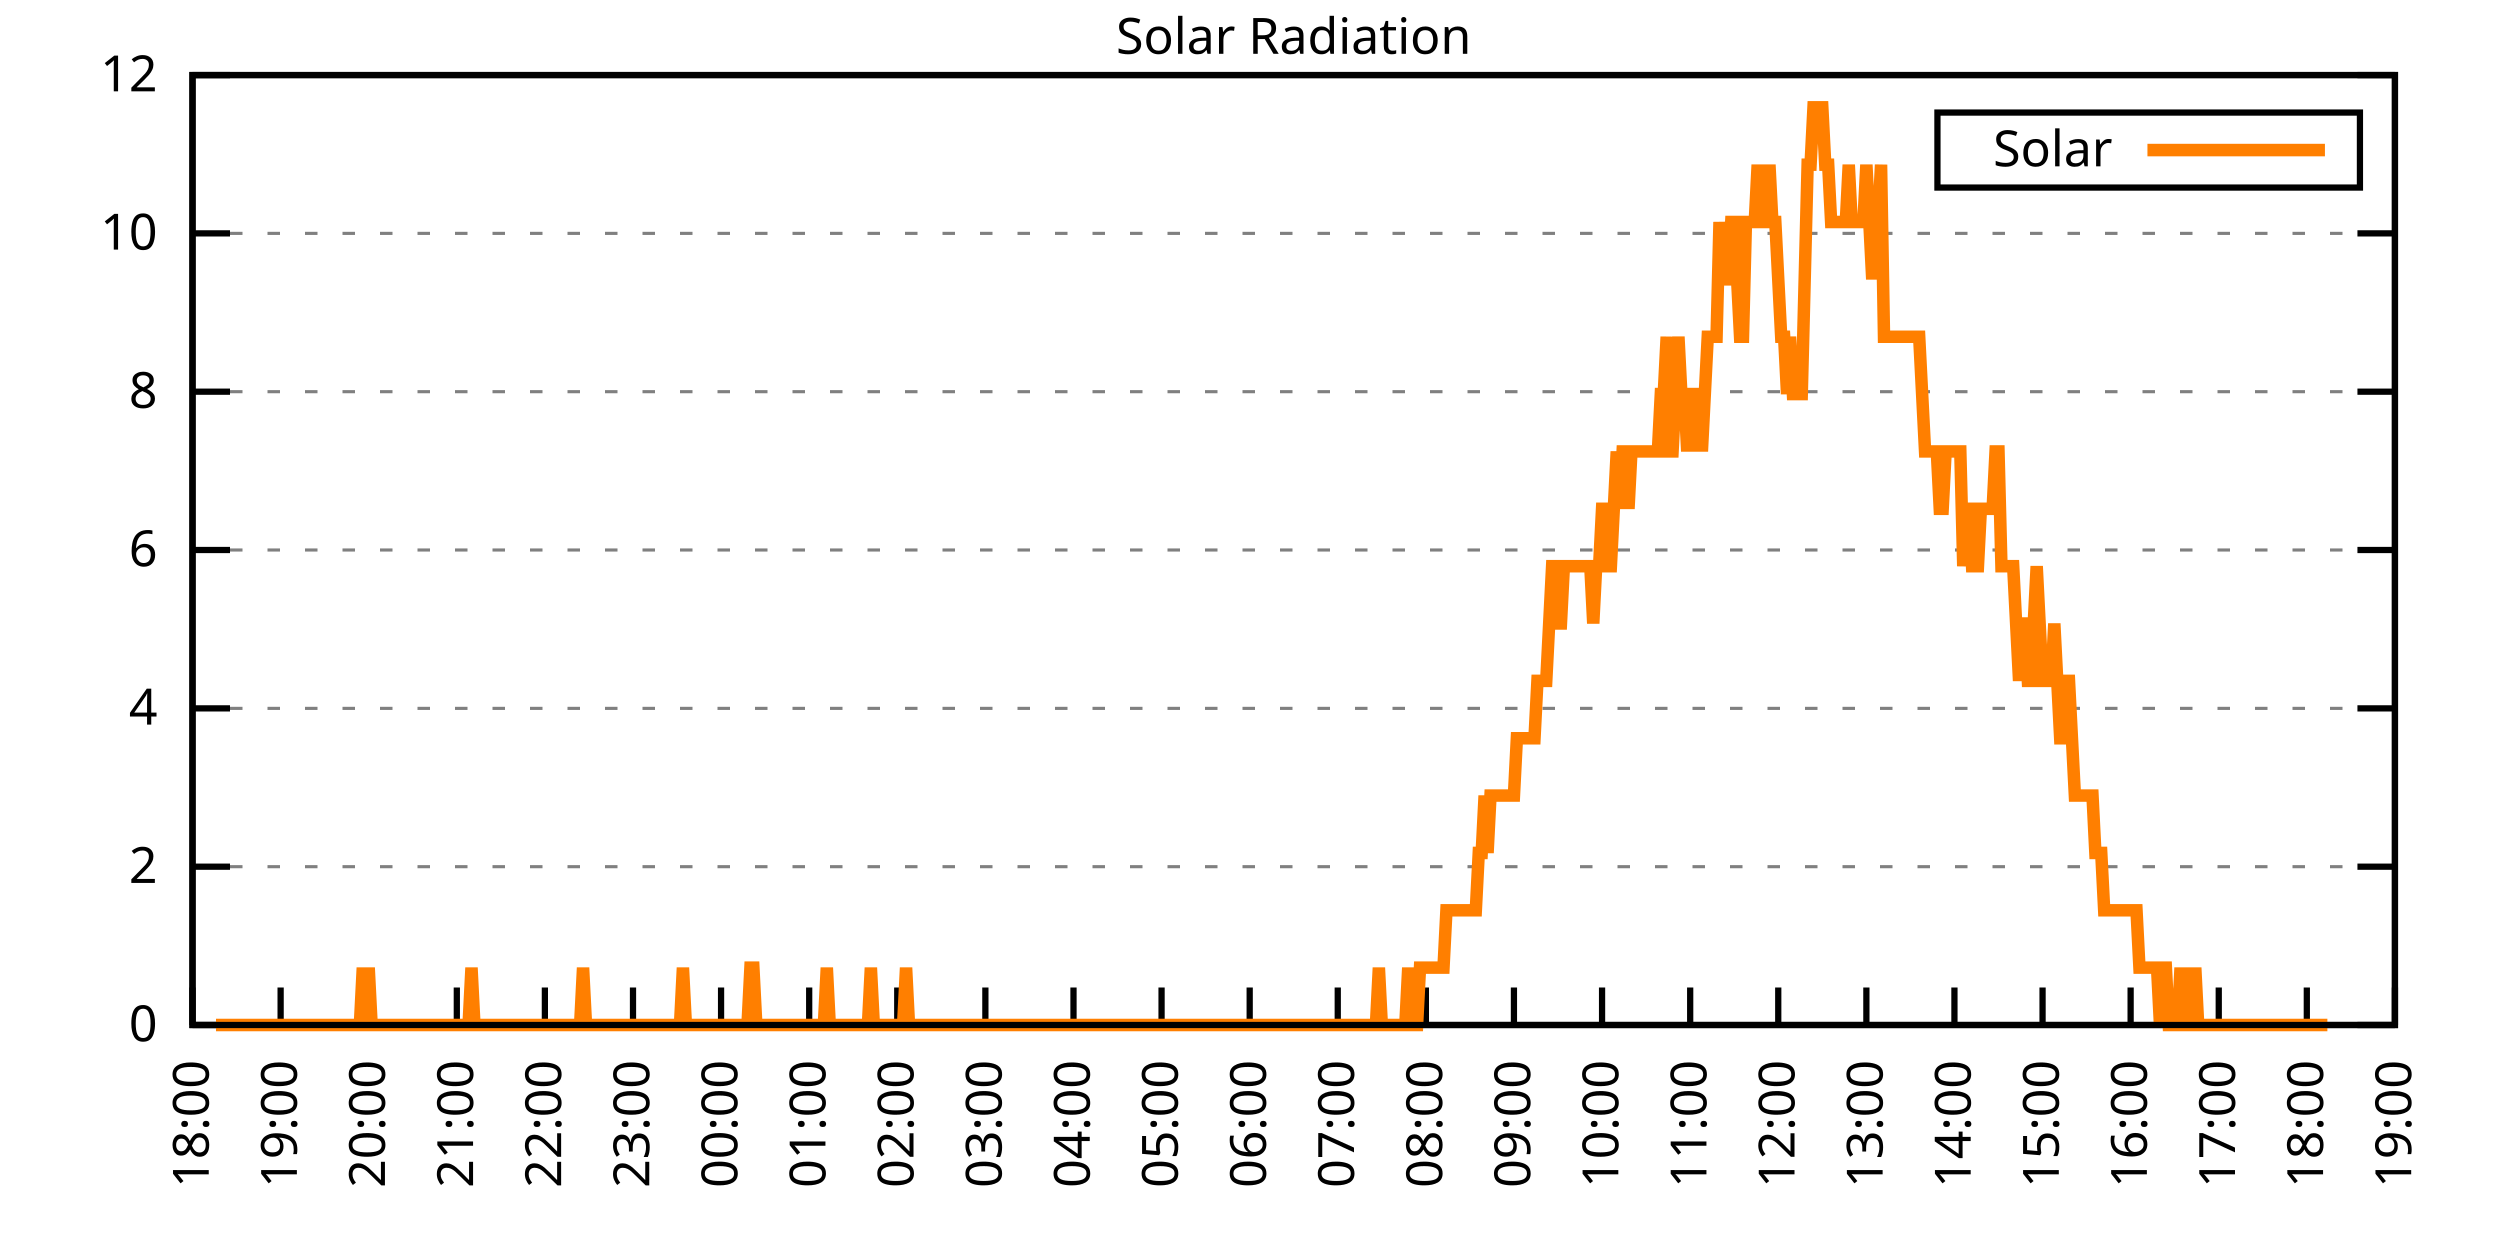
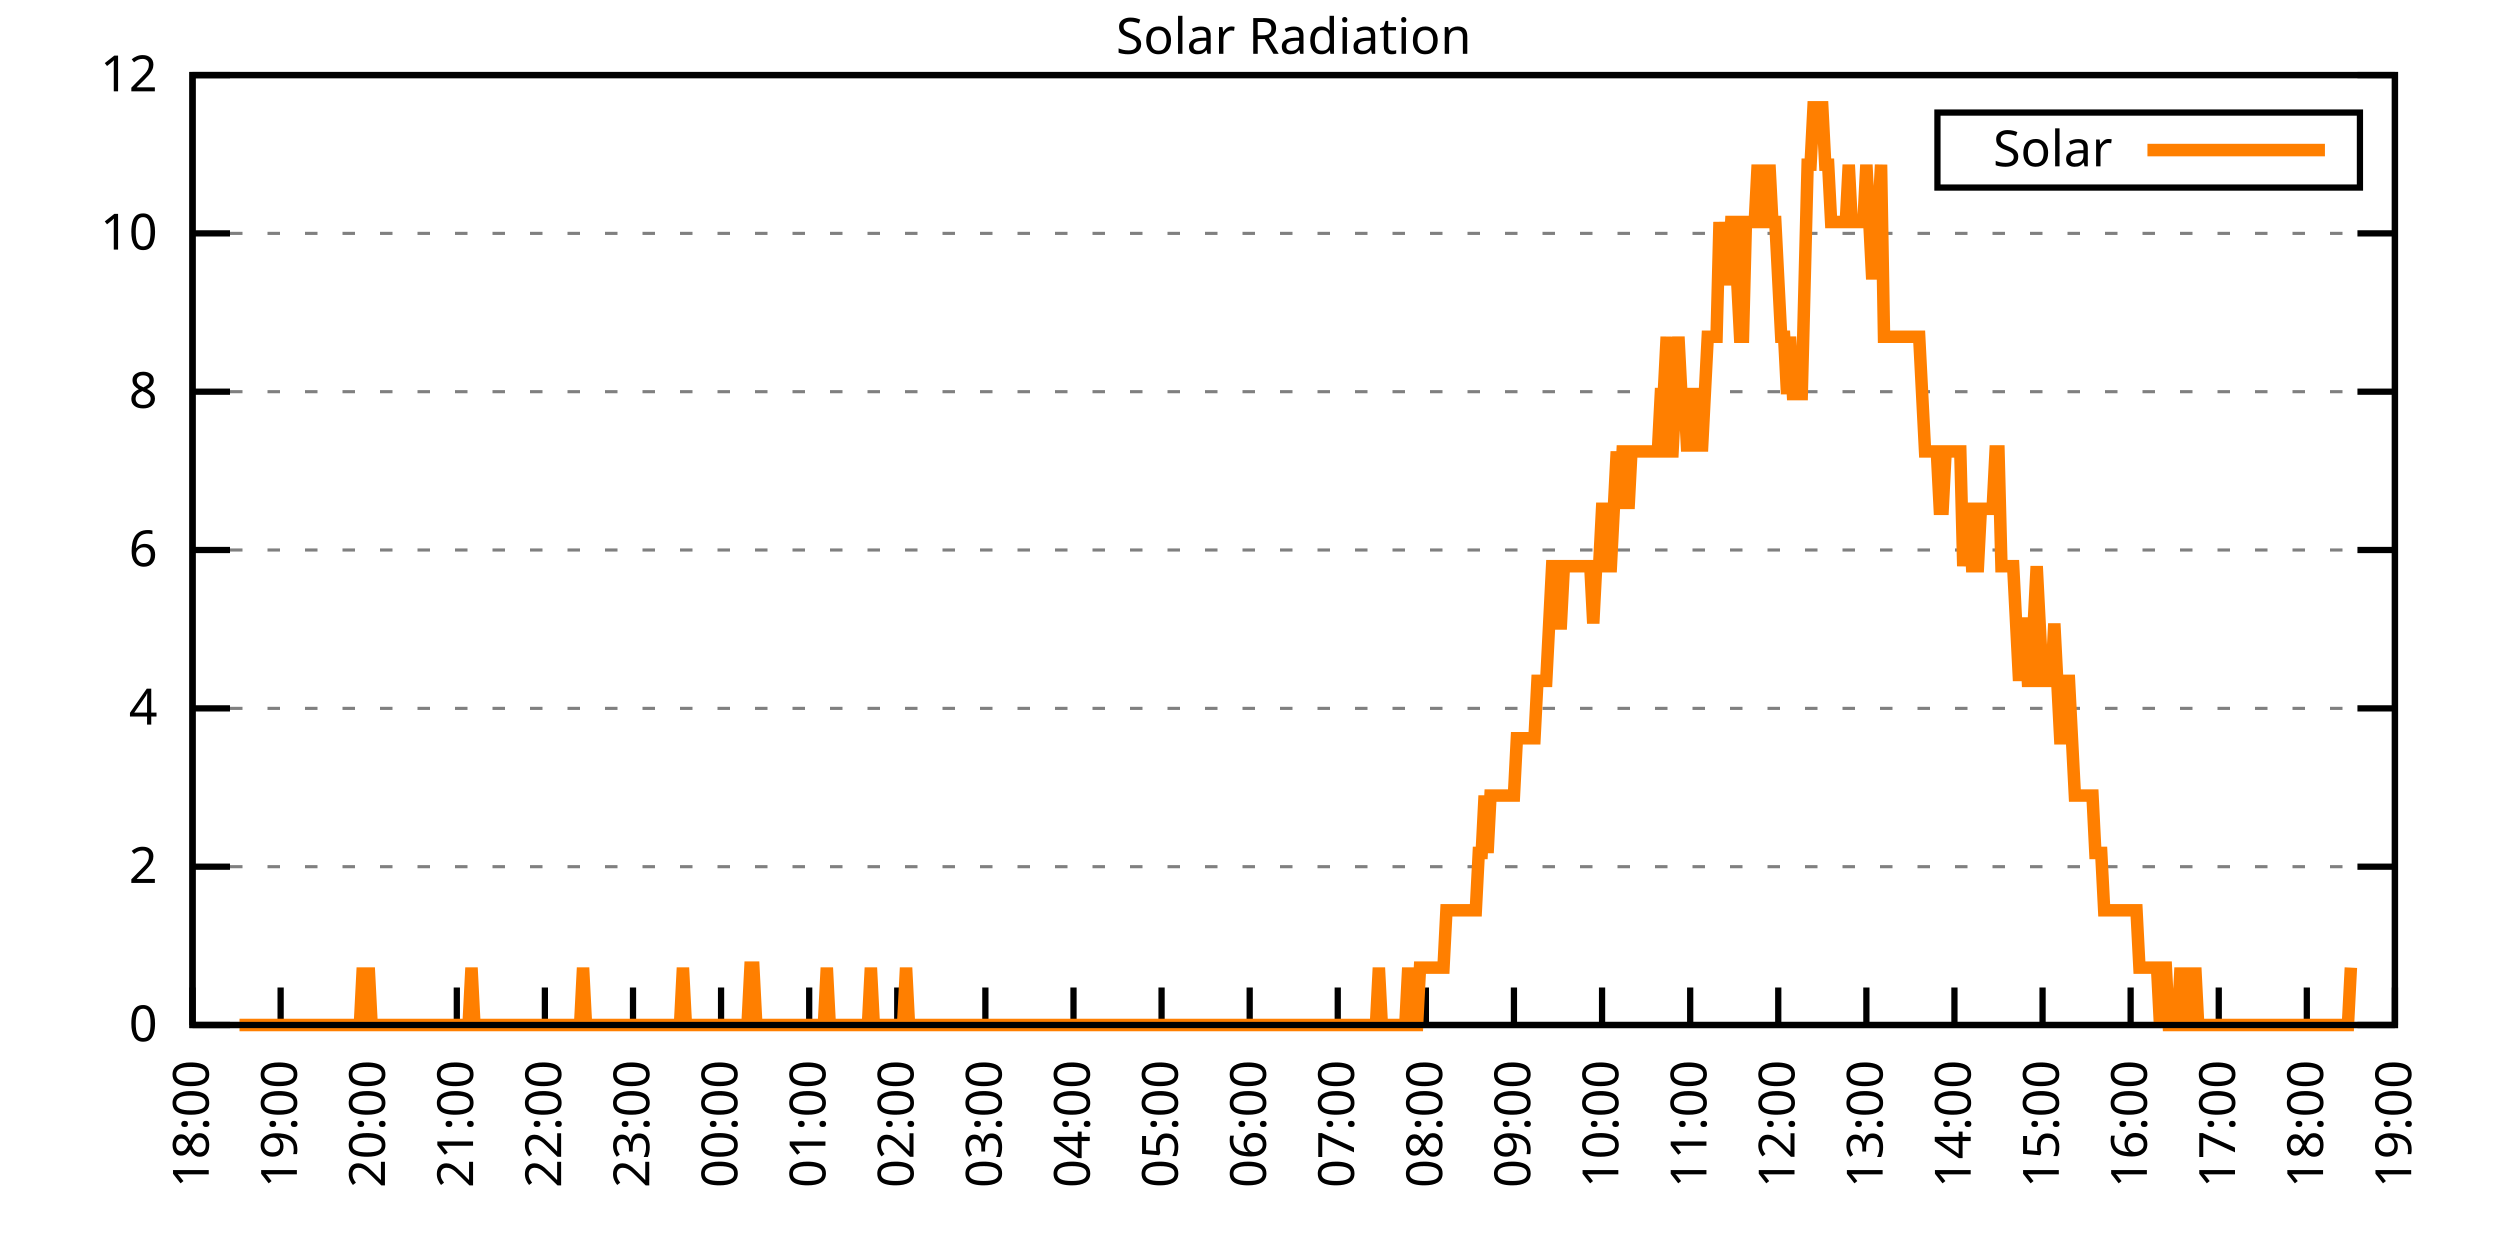
<svg xmlns="http://www.w3.org/2000/svg" xmlns:xlink="http://www.w3.org/1999/xlink" width="400" height="200" viewBox="0 0 400 200">
  <g id="gnuplot_canvas">
    <rect x="0" y="0" width="400" height="200" fill="none" />
    <defs>
      <circle id="gpDot" r="0.5" stroke-width="0.5" stroke="currentColor" />
      <path id="gpPt0" stroke-width="0.333" stroke="currentColor" d="M-1,0 h2 M0,-1 v2" />
      <path id="gpPt1" stroke-width="0.333" stroke="currentColor" d="M-1,-1 L1,1 M1,-1 L-1,1" />
      <path id="gpPt2" stroke-width="0.333" stroke="currentColor" d="M-1,0 L1,0 M0,-1 L0,1 M-1,-1 L1,1 M-1,1 L1,-1" />
      <rect id="gpPt3" stroke-width="0.333" stroke="currentColor" x="-1" y="-1" width="2" height="2" />
      <rect id="gpPt4" stroke-width="0.333" stroke="currentColor" fill="currentColor" x="-1" y="-1" width="2" height="2" />
      <circle id="gpPt5" stroke-width="0.333" stroke="currentColor" cx="0" cy="0" r="1" />
      <use xlink:href="#gpPt5" id="gpPt6" fill="currentColor" stroke="none" />
      <path id="gpPt7" stroke-width="0.333" stroke="currentColor" d="M0,-1.33 L-1.33,0.67 L1.33,0.67 z" />
      <use xlink:href="#gpPt7" id="gpPt8" fill="currentColor" stroke="none" />
      <use xlink:href="#gpPt7" id="gpPt9" stroke="currentColor" transform="rotate(180)" />
      <use xlink:href="#gpPt9" id="gpPt10" fill="currentColor" stroke="none" />
      <use xlink:href="#gpPt3" id="gpPt11" stroke="currentColor" transform="rotate(45)" />
      <use xlink:href="#gpPt11" id="gpPt12" fill="currentColor" stroke="none" />
      <path id="gpPt13" stroke-width="0.333" stroke="currentColor" d="M0,1.330 L1.265,0.411 L0.782,-1.067 L-0.782,-1.076 L-1.265,0.411 z" />
      <use xlink:href="#gpPt13" id="gpPt14" fill="currentColor" stroke="none" />
      <filter id="textbox" filterUnits="objectBoundingBox" x="0" y="0" height="1" width="1">
        <feFlood flood-color="white" flood-opacity="1" result="bgnd" />
        <feComposite in="SourceGraphic" in2="bgnd" operator="atop" />
      </filter>
      <filter id="greybox" filterUnits="objectBoundingBox" x="0" y="0" height="1" width="1">
        <feFlood flood-color="lightgrey" flood-opacity="1" result="grey" />
        <feComposite in="SourceGraphic" in2="grey" operator="atop" />
      </filter>
    </defs>
    <g fill="none" color="white" stroke="currentColor" stroke-width="1.00" stroke-linecap="butt" stroke-linejoin="miter">
</g>
    <g fill="none" color="black" stroke="currentColor" stroke-width="1.00" stroke-linecap="butt" stroke-linejoin="miter">
      <g stroke="none" shape-rendering="crispEdges">
        <polygon fill="rgb(255, 255, 255)" points="30.80,164.00 383.18,164.00 383.18,12.02 30.80,12.02 " />
      </g>
    </g>
    <g fill="none" color="black" stroke="currentColor" stroke-width="1.00" stroke-linecap="butt" stroke-linejoin="miter">
</g>
    <g fill="none" color="black" stroke="black" stroke-width="0.50" stroke-linecap="butt" stroke-linejoin="miter">
</g>
    <g fill="none" color="gray" stroke="currentColor" stroke-width="0.50" stroke-linecap="butt" stroke-linejoin="miter">
      <path stroke="gray" stroke-dasharray="2,4" class="gridline" d="M30.80,164.00 L383.19,164.00  " />
    </g>
    <g fill="none" color="gray" stroke="gray" stroke-width="1.00" stroke-linecap="butt" stroke-linejoin="miter">
</g>
    <g fill="none" color="black" stroke="currentColor" stroke-width="1.00" stroke-linecap="butt" stroke-linejoin="miter">
      <path stroke="black" d="M30.80,164.00 L36.80,164.00 M383.19,164.00 L377.19,164.00  " />
      <g transform="translate(25.20,166.60)" stroke="none" fill="black" font-family="Sans" font-size="8.00" text-anchor="end">
        <text>
          <tspan font-family="Sans"> 0</tspan>
        </text>
      </g>
    </g>
    <g fill="none" color="black" stroke="currentColor" stroke-width="1.00" stroke-linecap="butt" stroke-linejoin="miter">
</g>
    <g fill="none" color="black" stroke="black" stroke-width="0.50" stroke-linecap="butt" stroke-linejoin="miter">
</g>
    <g fill="none" color="gray" stroke="currentColor" stroke-width="0.50" stroke-linecap="butt" stroke-linejoin="miter">
      <path stroke="gray" stroke-dasharray="2,4" class="gridline" d="M30.80,138.67 L383.19,138.67  " />
    </g>
    <g fill="none" color="gray" stroke="gray" stroke-width="1.00" stroke-linecap="butt" stroke-linejoin="miter">
</g>
    <g fill="none" color="black" stroke="currentColor" stroke-width="1.00" stroke-linecap="butt" stroke-linejoin="miter">
      <path stroke="black" d="M30.80,138.67 L36.80,138.67 M383.19,138.67 L377.19,138.67  " />
      <g transform="translate(25.20,141.27)" stroke="none" fill="black" font-family="Sans" font-size="8.00" text-anchor="end">
        <text>
          <tspan font-family="Sans"> 2</tspan>
        </text>
      </g>
    </g>
    <g fill="none" color="black" stroke="currentColor" stroke-width="1.00" stroke-linecap="butt" stroke-linejoin="miter">
</g>
    <g fill="none" color="black" stroke="black" stroke-width="0.50" stroke-linecap="butt" stroke-linejoin="miter">
</g>
    <g fill="none" color="gray" stroke="currentColor" stroke-width="0.50" stroke-linecap="butt" stroke-linejoin="miter">
      <path stroke="gray" stroke-dasharray="2,4" class="gridline" d="M30.80,113.34 L383.19,113.34  " />
    </g>
    <g fill="none" color="gray" stroke="gray" stroke-width="1.00" stroke-linecap="butt" stroke-linejoin="miter">
</g>
    <g fill="none" color="black" stroke="currentColor" stroke-width="1.00" stroke-linecap="butt" stroke-linejoin="miter">
      <path stroke="black" d="M30.80,113.34 L36.80,113.34 M383.19,113.34 L377.19,113.34  " />
      <g transform="translate(25.20,115.94)" stroke="none" fill="black" font-family="Sans" font-size="8.00" text-anchor="end">
        <text>
          <tspan font-family="Sans"> 4</tspan>
        </text>
      </g>
    </g>
    <g fill="none" color="black" stroke="currentColor" stroke-width="1.00" stroke-linecap="butt" stroke-linejoin="miter">
</g>
    <g fill="none" color="black" stroke="black" stroke-width="0.50" stroke-linecap="butt" stroke-linejoin="miter">
</g>
    <g fill="none" color="gray" stroke="currentColor" stroke-width="0.50" stroke-linecap="butt" stroke-linejoin="miter">
      <path stroke="gray" stroke-dasharray="2,4" class="gridline" d="M30.80,88.00 L383.19,88.00  " />
    </g>
    <g fill="none" color="gray" stroke="gray" stroke-width="1.00" stroke-linecap="butt" stroke-linejoin="miter">
</g>
    <g fill="none" color="black" stroke="currentColor" stroke-width="1.00" stroke-linecap="butt" stroke-linejoin="miter">
      <path stroke="black" d="M30.80,88.00 L36.80,88.00 M383.19,88.00 L377.19,88.00  " />
      <g transform="translate(25.20,90.60)" stroke="none" fill="black" font-family="Sans" font-size="8.00" text-anchor="end">
        <text>
          <tspan font-family="Sans"> 6</tspan>
        </text>
      </g>
    </g>
    <g fill="none" color="black" stroke="currentColor" stroke-width="1.00" stroke-linecap="butt" stroke-linejoin="miter">
</g>
    <g fill="none" color="black" stroke="black" stroke-width="0.50" stroke-linecap="butt" stroke-linejoin="miter">
</g>
    <g fill="none" color="gray" stroke="currentColor" stroke-width="0.50" stroke-linecap="butt" stroke-linejoin="miter">
      <path stroke="gray" stroke-dasharray="2,4" class="gridline" d="M30.80,62.67 L383.19,62.67  " />
    </g>
    <g fill="none" color="gray" stroke="gray" stroke-width="1.00" stroke-linecap="butt" stroke-linejoin="miter">
</g>
    <g fill="none" color="black" stroke="currentColor" stroke-width="1.00" stroke-linecap="butt" stroke-linejoin="miter">
      <path stroke="black" d="M30.80,62.67 L36.80,62.67 M383.19,62.67 L377.19,62.67  " />
      <g transform="translate(25.20,65.27)" stroke="none" fill="black" font-family="Sans" font-size="8.00" text-anchor="end">
        <text>
          <tspan font-family="Sans"> 8</tspan>
        </text>
      </g>
    </g>
    <g fill="none" color="black" stroke="currentColor" stroke-width="1.00" stroke-linecap="butt" stroke-linejoin="miter">
</g>
    <g fill="none" color="black" stroke="black" stroke-width="0.50" stroke-linecap="butt" stroke-linejoin="miter">
</g>
    <g fill="none" color="gray" stroke="currentColor" stroke-width="0.50" stroke-linecap="butt" stroke-linejoin="miter">
      <path stroke="gray" stroke-dasharray="2,4" class="gridline" d="M30.80,37.34 L383.19,37.34  " />
    </g>
    <g fill="none" color="gray" stroke="gray" stroke-width="1.00" stroke-linecap="butt" stroke-linejoin="miter">
</g>
    <g fill="none" color="black" stroke="currentColor" stroke-width="1.00" stroke-linecap="butt" stroke-linejoin="miter">
      <path stroke="black" d="M30.80,37.34 L36.80,37.34 M383.19,37.34 L377.19,37.34  " />
      <g transform="translate(25.20,39.94)" stroke="none" fill="black" font-family="Sans" font-size="8.00" text-anchor="end">
        <text>
          <tspan font-family="Sans"> 10</tspan>
        </text>
      </g>
    </g>
    <g fill="none" color="black" stroke="currentColor" stroke-width="1.00" stroke-linecap="butt" stroke-linejoin="miter">
</g>
    <g fill="none" color="black" stroke="black" stroke-width="0.50" stroke-linecap="butt" stroke-linejoin="miter">
</g>
    <g fill="none" color="gray" stroke="currentColor" stroke-width="0.50" stroke-linecap="butt" stroke-linejoin="miter">
      <path stroke="gray" stroke-dasharray="2,4" class="gridline" d="M30.80,12.01 L383.19,12.01  " />
    </g>
    <g fill="none" color="gray" stroke="gray" stroke-width="1.00" stroke-linecap="butt" stroke-linejoin="miter">
</g>
    <g fill="none" color="black" stroke="currentColor" stroke-width="1.00" stroke-linecap="butt" stroke-linejoin="miter">
      <path stroke="black" d="M30.80,12.01 L36.80,12.01 M383.19,12.01 L377.19,12.01  " />
      <g transform="translate(25.20,14.61)" stroke="none" fill="black" font-family="Sans" font-size="8.00" text-anchor="end">
        <text>
          <tspan font-family="Sans"> 12</tspan>
        </text>
      </g>
    </g>
    <g fill="none" color="black" stroke="currentColor" stroke-width="1.00" stroke-linecap="butt" stroke-linejoin="miter">
      <path stroke="black" d="M30.80,164.00 L30.80,158.00  " />
      <g transform="translate(33.40,169.60) rotate(270.00)" stroke="none" fill="black" font-family="Sans" font-size="8.00" text-anchor="end">
        <text>
          <tspan font-family="Sans">18:00</tspan>
        </text>
      </g>
    </g>
    <g fill="none" color="black" stroke="currentColor" stroke-width="1.00" stroke-linecap="butt" stroke-linejoin="miter">
      <path stroke="black" d="M44.90,164.00 L44.90,158.00  " />
      <g transform="translate(47.50,169.60) rotate(270.00)" stroke="none" fill="black" font-family="Sans" font-size="8.00" text-anchor="end">
        <text>
          <tspan font-family="Sans">19:00</tspan>
        </text>
      </g>
    </g>
    <g fill="none" color="black" stroke="currentColor" stroke-width="1.00" stroke-linecap="butt" stroke-linejoin="miter">
      <path stroke="black" d="M58.99,164.00 L58.99,158.00  " />
      <g transform="translate(61.59,169.60) rotate(270.00)" stroke="none" fill="black" font-family="Sans" font-size="8.00" text-anchor="end">
        <text>
          <tspan font-family="Sans">20:00</tspan>
        </text>
      </g>
    </g>
    <g fill="none" color="black" stroke="currentColor" stroke-width="1.00" stroke-linecap="butt" stroke-linejoin="miter">
      <path stroke="black" d="M73.09,164.00 L73.09,158.00  " />
      <g transform="translate(75.69,169.60) rotate(270.00)" stroke="none" fill="black" font-family="Sans" font-size="8.00" text-anchor="end">
        <text>
          <tspan font-family="Sans">21:00</tspan>
        </text>
      </g>
    </g>
    <g fill="none" color="black" stroke="currentColor" stroke-width="1.00" stroke-linecap="butt" stroke-linejoin="miter">
      <path stroke="black" d="M87.18,164.00 L87.18,158.00  " />
      <g transform="translate(89.78,169.60) rotate(270.00)" stroke="none" fill="black" font-family="Sans" font-size="8.00" text-anchor="end">
        <text>
          <tspan font-family="Sans">22:00</tspan>
        </text>
      </g>
    </g>
    <g fill="none" color="black" stroke="currentColor" stroke-width="1.00" stroke-linecap="butt" stroke-linejoin="miter">
      <path stroke="black" d="M101.28,164.00 L101.28,158.00  " />
      <g transform="translate(103.88,169.60) rotate(270.00)" stroke="none" fill="black" font-family="Sans" font-size="8.00" text-anchor="end">
        <text>
          <tspan font-family="Sans">23:00</tspan>
        </text>
      </g>
    </g>
    <g fill="none" color="black" stroke="currentColor" stroke-width="1.00" stroke-linecap="butt" stroke-linejoin="miter">
      <path stroke="black" d="M115.37,164.00 L115.37,158.00  " />
      <g transform="translate(117.97,169.60) rotate(270.00)" stroke="none" fill="black" font-family="Sans" font-size="8.00" text-anchor="end">
        <text>
          <tspan font-family="Sans">00:00</tspan>
        </text>
      </g>
    </g>
    <g fill="none" color="black" stroke="currentColor" stroke-width="1.00" stroke-linecap="butt" stroke-linejoin="miter">
      <path stroke="black" d="M129.47,164.00 L129.47,158.00  " />
      <g transform="translate(132.07,169.60) rotate(270.00)" stroke="none" fill="black" font-family="Sans" font-size="8.00" text-anchor="end">
        <text>
          <tspan font-family="Sans">01:00</tspan>
        </text>
      </g>
    </g>
    <g fill="none" color="black" stroke="currentColor" stroke-width="1.00" stroke-linecap="butt" stroke-linejoin="miter">
      <path stroke="black" d="M143.56,164.00 L143.56,158.00  " />
      <g transform="translate(146.16,169.60) rotate(270.00)" stroke="none" fill="black" font-family="Sans" font-size="8.00" text-anchor="end">
        <text>
          <tspan font-family="Sans">02:00</tspan>
        </text>
      </g>
    </g>
    <g fill="none" color="black" stroke="currentColor" stroke-width="1.00" stroke-linecap="butt" stroke-linejoin="miter">
      <path stroke="black" d="M157.66,164.00 L157.66,158.00  " />
      <g transform="translate(160.26,169.60) rotate(270.00)" stroke="none" fill="black" font-family="Sans" font-size="8.00" text-anchor="end">
        <text>
          <tspan font-family="Sans">03:00</tspan>
        </text>
      </g>
    </g>
    <g fill="none" color="black" stroke="currentColor" stroke-width="1.00" stroke-linecap="butt" stroke-linejoin="miter">
      <path stroke="black" d="M171.76,164.00 L171.76,158.00  " />
      <g transform="translate(174.36,169.60) rotate(270.00)" stroke="none" fill="black" font-family="Sans" font-size="8.00" text-anchor="end">
        <text>
          <tspan font-family="Sans">04:00</tspan>
        </text>
      </g>
    </g>
    <g fill="none" color="black" stroke="currentColor" stroke-width="1.00" stroke-linecap="butt" stroke-linejoin="miter">
      <path stroke="black" d="M185.85,164.00 L185.85,158.00  " />
      <g transform="translate(188.45,169.60) rotate(270.00)" stroke="none" fill="black" font-family="Sans" font-size="8.00" text-anchor="end">
        <text>
          <tspan font-family="Sans">05:00</tspan>
        </text>
      </g>
    </g>
    <g fill="none" color="black" stroke="currentColor" stroke-width="1.00" stroke-linecap="butt" stroke-linejoin="miter">
      <path stroke="black" d="M199.95,164.00 L199.95,158.00  " />
      <g transform="translate(202.55,169.60) rotate(270.00)" stroke="none" fill="black" font-family="Sans" font-size="8.00" text-anchor="end">
        <text>
          <tspan font-family="Sans">06:00</tspan>
        </text>
      </g>
    </g>
    <g fill="none" color="black" stroke="currentColor" stroke-width="1.00" stroke-linecap="butt" stroke-linejoin="miter">
      <path stroke="black" d="M214.04,164.00 L214.04,158.00  " />
      <g transform="translate(216.64,169.60) rotate(270.00)" stroke="none" fill="black" font-family="Sans" font-size="8.00" text-anchor="end">
        <text>
          <tspan font-family="Sans">07:00</tspan>
        </text>
      </g>
    </g>
    <g fill="none" color="black" stroke="currentColor" stroke-width="1.00" stroke-linecap="butt" stroke-linejoin="miter">
      <path stroke="black" d="M228.14,164.00 L228.14,158.00  " />
      <g transform="translate(230.74,169.60) rotate(270.00)" stroke="none" fill="black" font-family="Sans" font-size="8.00" text-anchor="end">
        <text>
          <tspan font-family="Sans">08:00</tspan>
        </text>
      </g>
    </g>
    <g fill="none" color="black" stroke="currentColor" stroke-width="1.00" stroke-linecap="butt" stroke-linejoin="miter">
      <path stroke="black" d="M242.23,164.00 L242.23,158.00  " />
      <g transform="translate(244.83,169.60) rotate(270.00)" stroke="none" fill="black" font-family="Sans" font-size="8.00" text-anchor="end">
        <text>
          <tspan font-family="Sans">09:00</tspan>
        </text>
      </g>
    </g>
    <g fill="none" color="black" stroke="currentColor" stroke-width="1.00" stroke-linecap="butt" stroke-linejoin="miter">
      <path stroke="black" d="M256.33,164.00 L256.33,158.00  " />
      <g transform="translate(258.93,169.60) rotate(270.00)" stroke="none" fill="black" font-family="Sans" font-size="8.00" text-anchor="end">
        <text>
          <tspan font-family="Sans">10:00</tspan>
        </text>
      </g>
    </g>
    <g fill="none" color="black" stroke="currentColor" stroke-width="1.00" stroke-linecap="butt" stroke-linejoin="miter">
      <path stroke="black" d="M270.43,164.00 L270.43,158.00  " />
      <g transform="translate(273.03,169.60) rotate(270.00)" stroke="none" fill="black" font-family="Sans" font-size="8.00" text-anchor="end">
        <text>
          <tspan font-family="Sans">11:00</tspan>
        </text>
      </g>
    </g>
    <g fill="none" color="black" stroke="currentColor" stroke-width="1.00" stroke-linecap="butt" stroke-linejoin="miter">
      <path stroke="black" d="M284.52,164.00 L284.52,158.00  " />
      <g transform="translate(287.12,169.60) rotate(270.00)" stroke="none" fill="black" font-family="Sans" font-size="8.00" text-anchor="end">
        <text>
          <tspan font-family="Sans">12:00</tspan>
        </text>
      </g>
    </g>
    <g fill="none" color="black" stroke="currentColor" stroke-width="1.00" stroke-linecap="butt" stroke-linejoin="miter">
      <path stroke="black" d="M298.62,164.00 L298.62,158.00  " />
      <g transform="translate(301.22,169.60) rotate(270.00)" stroke="none" fill="black" font-family="Sans" font-size="8.00" text-anchor="end">
        <text>
          <tspan font-family="Sans">13:00</tspan>
        </text>
      </g>
    </g>
    <g fill="none" color="black" stroke="currentColor" stroke-width="1.00" stroke-linecap="butt" stroke-linejoin="miter">
      <path stroke="black" d="M312.71,164.00 L312.71,158.00  " />
      <g transform="translate(315.31,169.60) rotate(270.00)" stroke="none" fill="black" font-family="Sans" font-size="8.00" text-anchor="end">
        <text>
          <tspan font-family="Sans">14:00</tspan>
        </text>
      </g>
    </g>
    <g fill="none" color="black" stroke="currentColor" stroke-width="1.00" stroke-linecap="butt" stroke-linejoin="miter">
      <path stroke="black" d="M326.81,164.00 L326.81,158.00  " />
      <g transform="translate(329.41,169.60) rotate(270.00)" stroke="none" fill="black" font-family="Sans" font-size="8.00" text-anchor="end">
        <text>
          <tspan font-family="Sans">15:00</tspan>
        </text>
      </g>
    </g>
    <g fill="none" color="black" stroke="currentColor" stroke-width="1.00" stroke-linecap="butt" stroke-linejoin="miter">
      <path stroke="black" d="M340.90,164.00 L340.90,158.00  " />
      <g transform="translate(343.50,169.60) rotate(270.00)" stroke="none" fill="black" font-family="Sans" font-size="8.00" text-anchor="end">
        <text>
          <tspan font-family="Sans">16:00</tspan>
        </text>
      </g>
    </g>
    <g fill="none" color="black" stroke="currentColor" stroke-width="1.00" stroke-linecap="butt" stroke-linejoin="miter">
      <path stroke="black" d="M355.00,164.00 L355.00,158.00  " />
      <g transform="translate(357.60,169.60) rotate(270.00)" stroke="none" fill="black" font-family="Sans" font-size="8.00" text-anchor="end">
        <text>
          <tspan font-family="Sans">17:00</tspan>
        </text>
      </g>
    </g>
    <g fill="none" color="black" stroke="currentColor" stroke-width="1.00" stroke-linecap="butt" stroke-linejoin="miter">
      <path stroke="black" d="M369.09,164.00 L369.09,158.00  " />
      <g transform="translate(371.69,169.60) rotate(270.00)" stroke="none" fill="black" font-family="Sans" font-size="8.00" text-anchor="end">
        <text>
          <tspan font-family="Sans">18:00</tspan>
        </text>
      </g>
    </g>
    <g fill="none" color="black" stroke="currentColor" stroke-width="1.00" stroke-linecap="butt" stroke-linejoin="miter">
      <path stroke="black" d="M383.19,164.00 L383.19,158.00  " />
      <g transform="translate(385.79,169.60) rotate(270.00)" stroke="none" fill="black" font-family="Sans" font-size="8.00" text-anchor="end">
        <text>
          <tspan font-family="Sans">19:00</tspan>
        </text>
      </g>
    </g>
    <g fill="none" color="black" stroke="currentColor" stroke-width="1.00" stroke-linecap="butt" stroke-linejoin="miter">
</g>
    <g fill="none" color="black" stroke="currentColor" stroke-width="1.00" stroke-linecap="butt" stroke-linejoin="miter">
      <path stroke="black" d="M30.80,12.01 L30.80,164.00 L383.19,164.00 L383.19,12.01 L30.80,12.01 Z  " />
    </g>
    <g fill="none" color="black" stroke="currentColor" stroke-width="1.00" stroke-linecap="butt" stroke-linejoin="miter">
</g>
    <g fill="none" color="black" stroke="currentColor" stroke-width="1.00" stroke-linecap="butt" stroke-linejoin="miter">
      <path stroke="black" d="M309.99,30.01 L309.99,18.01 L377.59,18.01 L377.59,30.01 L309.99,30.01 Z  " />
    </g>
    <g id="Solar_Radiation_plot_1">
      <g fill="none" color="white" stroke="black" stroke-width="2.00" stroke-linecap="butt" stroke-linejoin="miter">
</g>
      <g fill="none" color="black" stroke="currentColor" stroke-width="2.00" stroke-linecap="butt" stroke-linejoin="miter">
        <g transform="translate(337.99,26.61)" stroke="none" fill="black" font-family="Sans" font-size="8.00" text-anchor="end">
          <text>
            <tspan font-family="Sans">Solar</tspan>
          </text>
        </g>
      </g>
      <g fill="none" color="black" stroke="currentColor" stroke-width="2.00" stroke-linecap="butt" stroke-linejoin="miter">
-         <path stroke="rgb(255, 127,   0)" d="M343.59,24.01 L371.99,24.01 M34.56,164.00 L35.03,164.00 L35.50,164.00 L35.97,164.00 L36.44,164.00 L36.91,164.00   L37.38,164.00 L37.85,164.00 L38.32,164.00 L38.79,164.00 L39.26,164.00 L39.73,164.00 L40.20,164.00 L40.67,164.00   L41.14,164.00 L41.61,164.00 L42.08,164.00 L42.55,164.00 L43.02,164.00 L43.49,164.00 L43.96,164.00 L44.43,164.00   L44.90,164.00 L45.37,164.00 L45.84,164.00 L46.31,164.00 L46.78,164.00 L47.24,164.00 L47.71,164.00 L48.18,164.00   L48.65,164.00 L49.12,164.00 L49.59,164.00 L50.06,164.00 L50.53,164.00 L51.00,164.00 L51.47,164.00 L51.94,164.00   L52.41,164.00 L52.88,164.00 L53.35,164.00 L53.82,164.00 L54.29,164.00 L54.76,164.00 L55.23,164.00 L55.70,164.00   L56.17,164.00 L56.64,164.00 L57.11,164.00 L57.58,164.00 L58.05,154.82 L58.52,164.00 L58.99,154.82 L59.46,164.00   L59.93,164.00 L60.40,164.00 L60.87,164.00 L61.34,164.00 L61.81,164.00 L62.28,164.00 L62.75,164.00 L63.22,164.00   L63.69,164.00 L64.16,164.00 L64.63,164.00 L65.10,164.00 L65.57,164.00 L66.04,164.00 L66.51,164.00 L66.98,164.00   L67.45,164.00 L67.92,164.00 L68.39,164.00 L68.86,164.00 L69.33,164.00 L69.80,164.00 L70.27,164.00 L70.74,164.00   L71.21,164.00 L71.68,164.00 L72.15,164.00 L72.62,164.00 L73.09,164.00 L73.56,164.00 L74.03,164.00 L74.50,164.00   L74.97,164.00 L75.44,154.82 L75.91,164.00 L76.38,164.00 L76.85,164.00 L77.32,164.00 L77.79,164.00 L78.26,164.00   L78.73,164.00 L79.19,164.00 L79.66,164.00 L80.13,164.00 L80.60,164.00 L81.07,164.00 L81.54,164.00 L82.01,164.00   L82.48,164.00 L82.95,164.00 L83.42,164.00 L83.89,164.00 L84.36,164.00 L84.83,164.00 L85.30,164.00 L85.77,164.00   L86.24,164.00 L86.71,164.00 L87.18,164.00 L87.65,164.00 L88.12,164.00 L88.59,164.00 L89.06,164.00 L89.53,164.00   L90.00,164.00 L90.47,164.00 L90.94,164.00 L91.41,164.00 L91.88,164.00 L92.35,164.00 L92.82,164.00 L93.29,154.82   L93.76,164.00 L94.23,164.00 L94.70,164.00 L95.17,164.00 L95.64,164.00 L96.11,164.00 L96.58,164.00 L97.05,164.00   L97.52,164.00 L97.99,164.00 L98.46,164.00 L98.93,164.00 L99.40,164.00 L99.87,164.00 L100.34,164.00 L100.81,164.00   L101.28,164.00 L101.75,164.00 L102.22,164.00 L102.69,164.00 L103.16,164.00 L103.63,164.00 L104.10,164.00 L104.57,164.00   L105.04,164.00 L105.51,164.00 L105.98,164.00 L106.45,164.00 L106.92,164.00 L107.39,164.00 L107.86,164.00 L108.33,164.00   L108.80,164.00 L109.27,154.82 L109.74,164.00 L110.21,164.00 L110.68,164.00 L111.14,164.00 L111.61,164.00 L112.08,164.00   L112.55,164.00 L113.02,164.00 L113.49,164.00 L113.96,164.00 L114.43,164.00 L114.90,164.00 L115.37,164.00 L115.84,164.00   L116.31,164.00 L116.78,164.00 L117.25,164.00 L117.72,164.00 L118.19,164.00 L118.66,164.00 L119.13,164.00 L119.60,164.00   L120.07,154.82 L120.54,154.82 L121.01,164.00 L121.48,164.00 L121.95,164.00 L122.42,164.00 L122.89,164.00 L123.36,164.00   L123.83,164.00 L124.30,164.00 L124.77,164.00 L125.24,164.00 L125.71,164.00 L126.18,164.00 L126.65,164.00 L127.12,164.00   L127.59,164.00 L128.06,164.00 L128.53,164.00 L129.00,164.00 L129.47,164.00 L129.94,164.00 L130.41,164.00 L130.88,164.00   L131.35,164.00 L131.82,164.00 L132.29,154.82 L132.76,164.00 L133.23,164.00 L133.70,164.00 L134.17,164.00 L134.64,164.00   L135.11,164.00 L135.58,164.00 L136.05,164.00 L136.52,164.00 L136.99,164.00 L137.46,164.00 L137.93,164.00 L138.40,164.00   L138.87,164.00 L139.34,154.82 L139.81,164.00 L140.28,164.00 L140.75,164.00 L141.22,164.00 L141.69,164.00 L142.16,164.00   L142.63,164.00 L143.09,164.00 L143.56,164.00 L144.03,164.00 L144.50,164.00 L144.97,154.82 L145.44,164.00 L145.91,164.00   L146.38,164.00 L146.85,164.00 L147.32,164.00 L147.79,164.00 L148.26,164.00 L148.73,164.00 L149.20,164.00 L149.67,164.00   L150.14,164.00 L150.61,164.00 L151.08,164.00 L151.55,164.00 L152.02,164.00 L152.49,164.00 L152.96,164.00 L153.43,164.00   L153.90,164.00 L154.37,164.00 L154.84,164.00 L155.31,164.00 L155.78,164.00 L156.25,164.00 L156.72,164.00 L157.19,164.00   L157.66,164.00 L158.13,164.00 L158.60,164.00 L159.07,164.00 L159.54,164.00 L160.01,164.00 L160.48,164.00 L160.95,164.00   L161.42,164.00 L161.89,164.00 L162.36,164.00 L162.83,164.00 L163.30,164.00 L163.77,164.00 L164.24,164.00 L164.71,164.00   L165.18,164.00 L165.65,164.00 L166.12,164.00 L166.59,164.00 L167.06,164.00 L167.53,164.00 L168.00,164.00 L168.47,164.00   L168.94,164.00 L169.41,164.00 L169.88,164.00 L170.35,164.00 L170.82,164.00 L171.29,164.00 L171.76,164.00 L172.23,164.00   L172.70,164.00 L173.17,164.00 L173.64,164.00 L174.11,164.00 L174.58,164.00 L175.04,164.00 L175.51,164.00 L175.98,164.00   L176.45,164.00 L176.92,164.00 L177.39,164.00 L177.86,164.00 L178.33,164.00 L178.80,164.00 L179.27,164.00 L179.74,164.00   L180.21,164.00 L180.68,164.00 L181.15,164.00 L181.62,164.00 L182.09,164.00 L182.56,164.00 L183.03,164.00 L183.50,164.00   L183.97,164.00 L184.44,164.00 L184.91,164.00 L185.38,164.00 L185.85,164.00 L186.32,164.00 L186.79,164.00 L187.26,164.00   L187.73,164.00 L188.20,164.00 L188.67,164.00 L189.14,164.00 L189.61,164.00 L190.08,164.00 L190.55,164.00 L191.02,164.00   L191.49,164.00 L191.96,164.00 L192.43,164.00 L192.90,164.00 L193.37,164.00 L193.84,164.00 L194.31,164.00 L194.78,164.00   L195.25,164.00 L195.72,164.00 L196.19,164.00 L196.66,164.00 L197.13,164.00 L197.60,164.00 L198.07,164.00 L198.54,164.00   L199.01,164.00 L199.48,164.00 L199.95,164.00 L200.42,164.00 L200.89,164.00 L201.36,164.00 L201.83,164.00 L202.30,164.00   L202.77,164.00 L203.24,164.00 L203.71,164.00 L204.18,164.00 L204.65,164.00 L205.12,164.00 L205.59,164.00 L206.06,164.00   L206.53,164.00 L207.00,164.00 L207.46,164.00 L207.93,164.00 L208.40,164.00 L208.87,164.00 L209.34,164.00 L209.81,164.00   L210.28,164.00 L210.75,164.00 L211.22,164.00 L211.69,164.00 L212.16,164.00 L212.63,164.00 L213.10,164.00 L213.57,164.00   L214.04,164.00 L214.51,164.00 L214.98,164.00 L215.45,164.00 L215.92,164.00 L216.39,164.00 L216.86,164.00 L217.33,164.00   L217.80,164.00 L218.27,164.00 L218.74,164.00 L219.21,164.00 L219.68,164.00 L220.15,164.00 L220.62,154.82 L221.09,164.00   L221.56,164.00 L222.03,164.00 L222.50,164.00 L222.97,164.00 L223.44,164.00 L223.91,164.00 L224.38,164.00 L224.85,164.00   L225.32,154.82 L225.79,164.00 L226.26,164.00 L226.73,164.00 L227.20,154.82 L227.67,154.82 L228.14,154.82 L228.61,154.82   L229.08,154.82 L229.55,154.82 L230.02,154.82 L230.49,154.82 L230.96,154.82 L231.43,145.65 L231.90,145.65 L232.37,145.65   L232.84,145.65 L233.31,145.65 L233.78,145.65 L234.25,145.65 L234.72,145.65 L235.19,145.65 L235.66,145.65 L236.13,145.65   L236.60,136.47 L237.07,136.47 L237.54,127.29 L238.01,136.47 L238.48,127.29 L238.95,127.29 L239.41,127.29 L239.88,127.29   L240.35,127.29 L240.82,127.29 L241.29,127.29 L241.76,127.29 L242.23,127.29 L242.70,118.12 L243.17,118.12 L243.64,118.12   L244.11,118.12 L244.58,118.12 L245.05,118.12 L245.52,118.12 L245.99,108.94 L246.46,108.94 L246.93,108.94 L247.40,108.94   L247.87,99.76 L248.34,90.59 L248.81,90.59 L249.28,99.76 L249.75,99.76 L250.22,90.59 L250.69,90.59 L251.16,90.59   L251.63,90.59 L252.10,90.59 L252.57,90.59 L253.04,90.59 L253.51,90.59 L253.98,90.59 L254.45,90.59 L254.92,99.76   L255.39,90.59 L255.86,90.59 L256.33,81.41 L256.80,81.41 L257.27,90.59 L257.74,90.59 L258.21,81.41 L258.68,72.23   L259.15,81.41 L259.62,72.23 L260.09,72.23 L260.56,81.41 L261.03,72.23 L261.50,72.23 L261.97,72.23 L262.44,72.23   L262.91,72.23 L263.38,72.23 L263.85,72.23 L264.32,72.23 L264.79,72.23 L265.26,72.23 L265.73,63.05 L266.20,63.05   L266.67,53.88 L267.14,72.23 L267.61,72.23 L268.08,63.05 L268.55,53.88 L269.02,63.05 L269.49,63.05 L269.96,72.23   L270.43,63.05 L270.90,72.23 L271.36,63.05 L271.83,63.05 L272.30,72.23 L272.77,63.05 L273.24,53.88 L273.71,53.88   L274.18,53.88 L274.65,53.88 L275.12,35.52 L275.59,44.70 L276.06,44.70 L276.53,44.70 L277.00,35.52 L277.47,35.52   L277.94,44.70 L278.41,53.88 L278.88,53.88 L279.35,35.52 L279.82,35.52 L280.29,35.52 L280.76,35.52 L281.23,26.35   L281.70,35.52 L282.17,35.52 L282.64,35.52 L283.11,26.35 L283.58,35.52 L284.05,35.52 L284.52,44.70 L284.99,53.88   L285.46,53.88 L285.93,63.05 L286.40,53.88 L286.87,63.05 L287.34,63.05 L287.81,63.05 L288.28,63.05 L288.75,44.70   L289.22,26.35 L289.69,26.35 L290.16,17.17 L290.63,17.17 L291.10,17.17 L291.57,17.17 L292.04,26.35 L292.51,26.35   L292.98,35.52 L293.45,35.52 L293.92,35.52 L294.39,35.52 L294.86,35.52 L295.33,35.52 L295.80,26.35 L296.27,35.52   L296.74,35.52 L297.21,35.52 L297.68,35.52 L298.15,35.52 L298.62,26.35 L299.09,35.52 L299.56,44.70 L300.03,35.52   L300.50,35.52 L300.97,26.35 L301.44,53.88 L301.91,53.88 L302.38,53.88 L302.85,53.88 L303.31,53.88 L303.78,53.88   L304.25,53.88 L304.72,53.88 L305.19,53.88 L305.66,53.88 L306.13,53.88 L306.60,53.88 L307.07,53.88 L307.54,63.05   L308.01,72.23 L308.48,72.23 L308.95,72.23 L309.42,72.23 L309.89,72.23 L310.36,81.41 L310.83,81.41 L311.30,72.23   L311.77,72.23 L312.24,72.23 L312.71,72.23 L313.18,72.23 L313.65,72.23 L314.12,90.59 L314.59,81.41 L315.06,81.41   L315.53,90.59 L316.00,90.59 L316.47,90.59 L316.94,81.41 L317.41,81.41 L317.88,81.41 L318.35,81.41 L318.82,81.41   L319.29,72.23 L319.76,72.23 L320.23,90.59 L320.70,90.59 L321.17,90.59 L321.64,90.59 L322.11,90.59 L322.58,99.76   L323.05,108.94 L323.52,99.76 L323.99,99.76 L324.46,108.94 L324.93,108.94 L325.40,99.76 L325.87,90.59 L326.34,99.76   L326.81,108.94 L327.28,108.94 L327.75,108.94 L328.22,108.94 L328.69,99.76 L329.16,108.94 L329.63,118.12 L330.10,118.12   L330.57,108.94 L331.04,108.94 L331.51,118.12 L331.98,127.29 L332.45,127.29 L332.92,127.29 L333.39,127.29 L333.86,127.29   L334.33,127.29 L334.80,127.29 L335.26,136.47 L335.73,136.47 L336.20,136.47 L336.67,145.65 L337.14,145.65 L337.61,145.65   L338.08,145.65 L338.55,145.65 L339.02,145.65 L339.49,145.65 L339.96,145.65 L340.43,145.65 L340.90,145.65 L341.37,145.65   L341.84,145.65 L342.31,154.82 L342.78,154.82 L343.25,154.82 L343.72,154.82 L344.19,154.82 L344.66,154.82 L345.13,154.82   L345.60,164.00 L346.07,154.82 L346.54,154.82 L347.01,164.00 L347.48,164.00 L347.95,164.00 L348.42,164.00 L348.89,154.82   L349.36,164.00 L349.83,164.00 L350.30,154.82 L350.77,164.00 L351.24,154.82 L351.71,164.00 L352.18,164.00 L352.65,164.00   L353.12,164.00 L353.59,164.00 L354.06,164.00 L354.53,164.00 L355.00,164.00 L355.47,164.00 L355.94,164.00 L356.41,164.00   L356.88,164.00 L357.35,164.00 L357.82,164.00 L358.29,164.00 L358.76,164.00 L359.23,164.00 L359.70,164.00 L360.17,164.00   L360.64,164.00 L361.11,164.00 L361.58,164.00 L362.05,164.00 L362.52,164.00 L362.99,164.00 L363.46,164.00 L363.93,164.00   L364.40,164.00 L364.87,164.00 L365.34,164.00 L365.81,164.00 L366.28,164.00 L366.75,164.00 L367.21,164.00 L367.68,164.00   L368.15,164.00 L368.62,164.00 L369.09,164.00 L369.56,164.00 L370.03,164.00 L370.50,164.00 L370.97,164.00 L371.44,164.00   L371.91,164.00 L372.38,164.00  " />
+         <path stroke="rgb(255, 127,   0)" d="M343.59,24.01 L371.99,24.01 M38.32,164.00 L38.79,164.00 L39.26,164.00 L39.73,164.00 L40.20,164.00 L40.67,164.00   L41.14,164.00 L41.61,164.00 L42.08,164.00 L42.55,164.00 L43.02,164.00 L43.49,164.00 L43.96,164.00 L44.43,164.00   L44.90,164.00 L45.37,164.00 L45.84,164.00 L46.31,164.00 L46.78,164.00 L47.24,164.00 L47.71,164.00 L48.18,164.00   L48.65,164.00 L49.12,164.00 L49.59,164.00 L50.06,164.00 L50.53,164.00 L51.00,164.00 L51.47,164.00 L51.94,164.00   L52.41,164.00 L52.88,164.00 L53.35,164.00 L53.82,164.00 L54.29,164.00 L54.76,164.00 L55.23,164.00 L55.70,164.00   L56.17,164.00 L56.64,164.00 L57.11,164.00 L57.58,164.00 L58.05,154.82 L58.52,164.00 L58.99,154.82 L59.46,164.00   L59.93,164.00 L60.40,164.00 L60.87,164.00 L61.34,164.00 L61.81,164.00 L62.28,164.00 L62.75,164.00 L63.22,164.00   L63.69,164.00 L64.16,164.00 L64.63,164.00 L65.10,164.00 L65.57,164.00 L66.04,164.00 L66.51,164.00 L66.98,164.00   L67.45,164.00 L67.92,164.00 L68.39,164.00 L68.86,164.00 L69.33,164.00 L69.80,164.00 L70.27,164.00 L70.74,164.00   L71.21,164.00 L71.68,164.00 L72.15,164.00 L72.62,164.00 L73.09,164.00 L73.56,164.00 L74.03,164.00 L74.50,164.00   L74.97,164.00 L75.44,154.82 L75.91,164.00 L76.38,164.00 L76.85,164.00 L77.32,164.00 L77.79,164.00 L78.26,164.00   L78.73,164.00 L79.19,164.00 L79.66,164.00 L80.13,164.00 L80.60,164.00 L81.07,164.00 L81.54,164.00 L82.01,164.00   L82.48,164.00 L82.95,164.00 L83.42,164.00 L83.89,164.00 L84.36,164.00 L84.83,164.00 L85.30,164.00 L85.77,164.00   L86.24,164.00 L86.71,164.00 L87.18,164.00 L87.65,164.00 L88.12,164.00 L88.59,164.00 L89.06,164.00 L89.53,164.00   L90.00,164.00 L90.47,164.00 L90.94,164.00 L91.41,164.00 L91.88,164.00 L92.35,164.00 L92.82,164.00 L93.29,154.82   L93.76,164.00 L94.23,164.00 L94.70,164.00 L95.17,164.00 L95.64,164.00 L96.11,164.00 L96.58,164.00 L97.05,164.00   L97.52,164.00 L97.99,164.00 L98.46,164.00 L98.93,164.00 L99.40,164.00 L99.87,164.00 L100.34,164.00 L100.81,164.00   L101.28,164.00 L101.75,164.00 L102.22,164.00 L102.69,164.00 L103.16,164.00 L103.63,164.00 L104.10,164.00 L104.57,164.00   L105.04,164.00 L105.51,164.00 L105.98,164.00 L106.45,164.00 L106.92,164.00 L107.39,164.00 L107.86,164.00 L108.33,164.00   L108.80,164.00 L109.27,154.82 L109.74,164.00 L110.21,164.00 L110.68,164.00 L111.14,164.00 L111.61,164.00 L112.08,164.00   L112.55,164.00 L113.02,164.00 L113.49,164.00 L113.96,164.00 L114.43,164.00 L114.90,164.00 L115.37,164.00 L115.84,164.00   L116.31,164.00 L116.78,164.00 L117.25,164.00 L117.72,164.00 L118.19,164.00 L118.66,164.00 L119.13,164.00 L119.60,164.00   L120.07,154.82 L120.54,154.82 L121.01,164.00 L121.48,164.00 L121.95,164.00 L122.42,164.00 L122.89,164.00 L123.36,164.00   L123.83,164.00 L124.30,164.00 L124.77,164.00 L125.24,164.00 L125.71,164.00 L126.18,164.00 L126.65,164.00 L127.12,164.00   L127.59,164.00 L128.06,164.00 L128.53,164.00 L129.00,164.00 L129.47,164.00 L129.94,164.00 L130.41,164.00 L130.88,164.00   L131.35,164.00 L131.82,164.00 L132.29,154.82 L132.76,164.00 L133.23,164.00 L133.70,164.00 L134.17,164.00 L134.64,164.00   L135.11,164.00 L135.58,164.00 L136.05,164.00 L136.52,164.00 L136.99,164.00 L137.46,164.00 L137.93,164.00 L138.40,164.00   L138.87,164.00 L139.34,154.82 L139.81,164.00 L140.28,164.00 L140.75,164.00 L141.22,164.00 L141.69,164.00 L142.16,164.00   L142.63,164.00 L143.09,164.00 L143.56,164.00 L144.03,164.00 L144.50,164.00 L144.97,154.82 L145.44,164.00 L145.91,164.00   L146.38,164.00 L146.85,164.00 L147.32,164.00 L147.79,164.00 L148.26,164.00 L148.73,164.00 L149.20,164.00 L149.67,164.00   L150.14,164.00 L150.61,164.00 L151.08,164.00 L151.55,164.00 L152.02,164.00 L152.49,164.00 L152.96,164.00 L153.43,164.00   L153.90,164.00 L154.37,164.00 L154.84,164.00 L155.31,164.00 L155.78,164.00 L156.25,164.00 L156.72,164.00 L157.19,164.00   L157.66,164.00 L158.13,164.00 L158.60,164.00 L159.07,164.00 L159.54,164.00 L160.01,164.00 L160.48,164.00 L160.95,164.00   L161.42,164.00 L161.89,164.00 L162.36,164.00 L162.83,164.00 L163.30,164.00 L163.77,164.00 L164.24,164.00 L164.71,164.00   L165.18,164.00 L165.65,164.00 L166.12,164.00 L166.59,164.00 L167.06,164.00 L167.53,164.00 L168.00,164.00 L168.47,164.00   L168.94,164.00 L169.41,164.00 L169.88,164.00 L170.35,164.00 L170.82,164.00 L171.29,164.00 L171.76,164.00 L172.23,164.00   L172.70,164.00 L173.17,164.00 L173.64,164.00 L174.11,164.00 L174.58,164.00 L175.04,164.00 L175.51,164.00 L175.98,164.00   L176.45,164.00 L176.92,164.00 L177.39,164.00 L177.86,164.00 L178.33,164.00 L178.80,164.00 L179.27,164.00 L179.74,164.00   L180.21,164.00 L180.68,164.00 L181.15,164.00 L181.62,164.00 L182.09,164.00 L182.56,164.00 L183.03,164.00 L183.50,164.00   L183.97,164.00 L184.44,164.00 L184.91,164.00 L185.38,164.00 L185.85,164.00 L186.32,164.00 L186.79,164.00 L187.26,164.00   L187.73,164.00 L188.20,164.00 L188.67,164.00 L189.14,164.00 L189.61,164.00 L190.08,164.00 L190.55,164.00 L191.02,164.00   L191.49,164.00 L191.96,164.00 L192.43,164.00 L192.90,164.00 L193.37,164.00 L193.84,164.00 L194.31,164.00 L194.78,164.00   L195.25,164.00 L195.72,164.00 L196.19,164.00 L196.66,164.00 L197.13,164.00 L197.60,164.00 L198.07,164.00 L198.54,164.00   L199.01,164.00 L199.48,164.00 L199.95,164.00 L200.42,164.00 L200.89,164.00 L201.36,164.00 L201.83,164.00 L202.30,164.00   L202.77,164.00 L203.24,164.00 L203.71,164.00 L204.18,164.00 L204.65,164.00 L205.12,164.00 L205.59,164.00 L206.06,164.00   L206.53,164.00 L207.00,164.00 L207.46,164.00 L207.93,164.00 L208.40,164.00 L208.87,164.00 L209.34,164.00 L209.81,164.00   L210.28,164.00 L210.75,164.00 L211.22,164.00 L211.69,164.00 L212.16,164.00 L212.63,164.00 L213.10,164.00 L213.57,164.00   L214.04,164.00 L214.51,164.00 L214.98,164.00 L215.45,164.00 L215.92,164.00 L216.39,164.00 L216.86,164.00 L217.33,164.00   L217.80,164.00 L218.27,164.00 L218.74,164.00 L219.21,164.00 L219.68,164.00 L220.15,164.00 L220.62,154.82 L221.09,164.00   L221.56,164.00 L222.03,164.00 L222.50,164.00 L222.97,164.00 L223.44,164.00 L223.91,164.00 L224.38,164.00 L224.85,164.00   L225.32,154.82 L225.79,164.00 L226.26,164.00 L226.73,164.00 L227.20,154.82 L227.67,154.82 L228.14,154.82 L228.61,154.82   L229.08,154.82 L229.55,154.82 L230.02,154.82 L230.49,154.82 L230.96,154.82 L231.43,145.65 L231.90,145.65 L232.37,145.65   L232.84,145.65 L233.31,145.65 L233.78,145.65 L234.25,145.65 L234.72,145.65 L235.19,145.65 L235.66,145.65 L236.13,145.65   L236.60,136.47 L237.07,136.47 L237.54,127.29 L238.01,136.47 L238.48,127.29 L238.95,127.29 L239.41,127.29 L239.88,127.29   L240.35,127.29 L240.82,127.29 L241.29,127.29 L241.76,127.29 L242.23,127.29 L242.70,118.12 L243.17,118.12 L243.64,118.12   L244.11,118.12 L244.58,118.12 L245.05,118.12 L245.52,118.12 L245.99,108.94 L246.46,108.94 L246.93,108.94 L247.40,108.94   L247.87,99.76 L248.34,90.59 L248.81,90.59 L249.28,99.76 L249.75,99.76 L250.22,90.59 L250.69,90.59 L251.16,90.59   L251.63,90.59 L252.10,90.59 L252.57,90.59 L253.04,90.59 L253.51,90.59 L253.98,90.59 L254.45,90.59 L254.92,99.76   L255.39,90.59 L255.86,90.59 L256.33,81.41 L256.80,81.41 L257.27,90.59 L257.74,90.59 L258.21,81.41 L258.68,72.23   L259.15,81.41 L259.62,72.23 L260.09,72.23 L260.56,81.41 L261.03,72.23 L261.50,72.23 L261.97,72.23 L262.44,72.23   L262.91,72.23 L263.38,72.23 L263.85,72.23 L264.32,72.23 L264.79,72.23 L265.26,72.23 L265.73,63.05 L266.20,63.05   L266.67,53.88 L267.14,72.23 L267.61,72.23 L268.08,63.05 L268.55,53.88 L269.02,63.05 L269.49,63.05 L269.96,72.23   L270.43,63.05 L270.90,72.23 L271.36,63.05 L271.83,63.05 L272.30,72.23 L272.77,63.05 L273.24,53.88 L273.71,53.88   L274.18,53.88 L274.65,53.88 L275.12,35.52 L275.59,44.70 L276.06,44.70 L276.53,44.70 L277.00,35.52 L277.47,35.52   L277.94,44.70 L278.41,53.88 L278.88,53.88 L279.35,35.52 L279.82,35.52 L280.29,35.52 L280.76,35.52 L281.23,26.35   L281.70,35.52 L282.17,35.52 L282.64,35.52 L283.11,26.35 L283.58,35.52 L284.05,35.52 L284.52,44.70 L284.99,53.88   L285.46,53.88 L285.93,63.05 L286.40,53.88 L286.87,63.05 L287.34,63.05 L287.81,63.05 L288.28,63.05 L288.75,44.70   L289.22,26.35 L289.69,26.35 L290.16,17.17 L290.63,17.17 L291.10,17.17 L291.57,17.17 L292.04,26.35 L292.51,26.35   L292.98,35.52 L293.45,35.52 L293.92,35.52 L294.39,35.52 L294.86,35.52 L295.33,35.52 L295.80,26.35 L296.27,35.52   L296.74,35.52 L297.21,35.52 L297.68,35.52 L298.15,35.52 L298.62,26.35 L299.09,35.52 L299.56,44.70 L300.03,35.52   L300.50,35.52 L300.97,26.35 L301.44,53.88 L301.91,53.88 L302.38,53.88 L302.85,53.88 L303.31,53.88 L303.78,53.88   L304.25,53.88 L304.72,53.88 L305.19,53.88 L305.66,53.88 L306.13,53.88 L306.60,53.88 L307.07,53.88 L307.54,63.05   L308.01,72.23 L308.48,72.23 L308.95,72.23 L309.42,72.23 L309.89,72.23 L310.36,81.41 L310.83,81.41 L311.30,72.23   L311.77,72.23 L312.24,72.23 L312.71,72.23 L313.18,72.23 L313.65,72.23 L314.12,90.59 L314.59,81.41 L315.06,81.41   L315.53,90.59 L316.00,90.59 L316.47,90.59 L316.94,81.41 L317.41,81.41 L317.88,81.41 L318.35,81.41 L318.82,81.41   L319.29,72.23 L319.76,72.23 L320.23,90.59 L320.70,90.59 L321.17,90.59 L321.64,90.59 L322.11,90.59 L322.58,99.76   L323.05,108.94 L323.52,99.76 L323.99,99.76 L324.46,108.94 L324.93,108.94 L325.40,99.76 L325.87,90.59 L326.34,99.76   L326.81,108.94 L327.28,108.94 L327.75,108.94 L328.22,108.94 L328.69,99.76 L329.16,108.94 L329.63,118.12 L330.10,118.12   L330.57,108.94 L331.04,108.94 L331.51,118.12 L331.98,127.29 L332.45,127.29 L332.92,127.29 L333.39,127.29 L333.86,127.29   L334.33,127.29 L334.80,127.29 L335.26,136.47 L335.73,136.47 L336.20,136.47 L336.67,145.65 L337.14,145.65 L337.61,145.65   L338.08,145.65 L338.55,145.65 L339.02,145.65 L339.49,145.65 L339.96,145.65 L340.43,145.65 L340.90,145.65 L341.37,145.65   L341.84,145.65 L342.31,154.82 L342.78,154.82 L343.25,154.82 L343.72,154.82 L344.19,154.82 L344.66,154.82 L345.13,154.82   L345.60,164.00 L346.07,154.82 L346.54,154.82 L347.01,164.00 L347.48,164.00 L347.95,164.00 L348.42,164.00 L348.89,154.82   L349.36,164.00 L349.83,164.00 L350.30,154.82 L350.77,164.00 L351.24,154.82 L351.71,164.00 L352.18,164.00 L352.65,164.00   L353.12,164.00 L353.59,164.00 L354.06,164.00 L354.53,164.00 L355.00,164.00 L355.47,164.00 L355.94,164.00 L356.41,164.00   L356.88,164.00 L357.35,164.00 L357.82,164.00 L358.29,164.00 L358.76,164.00 L359.23,164.00 L359.70,164.00 L360.17,164.00   L360.64,164.00 L361.11,164.00 L361.58,164.00 L362.05,164.00 L362.52,164.00 L362.99,164.00 L363.46,164.00 L363.93,164.00   L364.40,164.00 L364.87,164.00 L365.34,164.00 L365.81,164.00 L366.28,164.00 L366.75,164.00 L367.21,164.00 L367.68,164.00   L368.15,164.00 L368.62,164.00 L369.09,164.00 L369.56,164.00 L370.03,164.00 L370.50,164.00 L370.97,164.00 L371.44,164.00   L371.91,164.00 L372.38,164.00 L372.85,164.00 L373.32,164.00 L373.79,164.00 L374.26,164.00 L374.73,164.00 L375.20,164.00   L375.67,164.00 L376.14,154.82  " />
      </g>
    </g>
    <g fill="none" color="black" stroke="currentColor" stroke-width="2.00" stroke-linecap="butt" stroke-linejoin="miter">
</g>
    <g fill="none" color="black" stroke="black" stroke-width="1.00" stroke-linecap="butt" stroke-linejoin="miter">
</g>
    <g fill="none" color="black" stroke="currentColor" stroke-width="1.00" stroke-linecap="butt" stroke-linejoin="miter">
      <path stroke="black" d="M30.80,12.01 L30.80,164.00 L383.19,164.00 L383.19,12.01 L30.80,12.01 Z  " />
      <g transform="translate(6.80,88.01) rotate(270.00)" stroke="none" fill="black" font-family="Sans" font-size="8.00" text-anchor="middle">
        <text />
      </g>
    </g>
    <g fill="none" color="black" stroke="currentColor" stroke-width="1.00" stroke-linecap="butt" stroke-linejoin="miter">
</g>
    <g fill="none" color="black" stroke="currentColor" stroke-width="1.00" stroke-linecap="butt" stroke-linejoin="miter">
      <g transform="translate(206.99,8.61)" stroke="none" fill="black" font-family="Sans" font-size="8.00" text-anchor="middle">
        <text>
          <tspan font-family="Sans">Solar Radiation</tspan>
        </text>
      </g>
    </g>
    <g fill="none" color="black" stroke="currentColor" stroke-width="1.00" stroke-linecap="butt" stroke-linejoin="miter">
</g>
  </g>
</svg>
